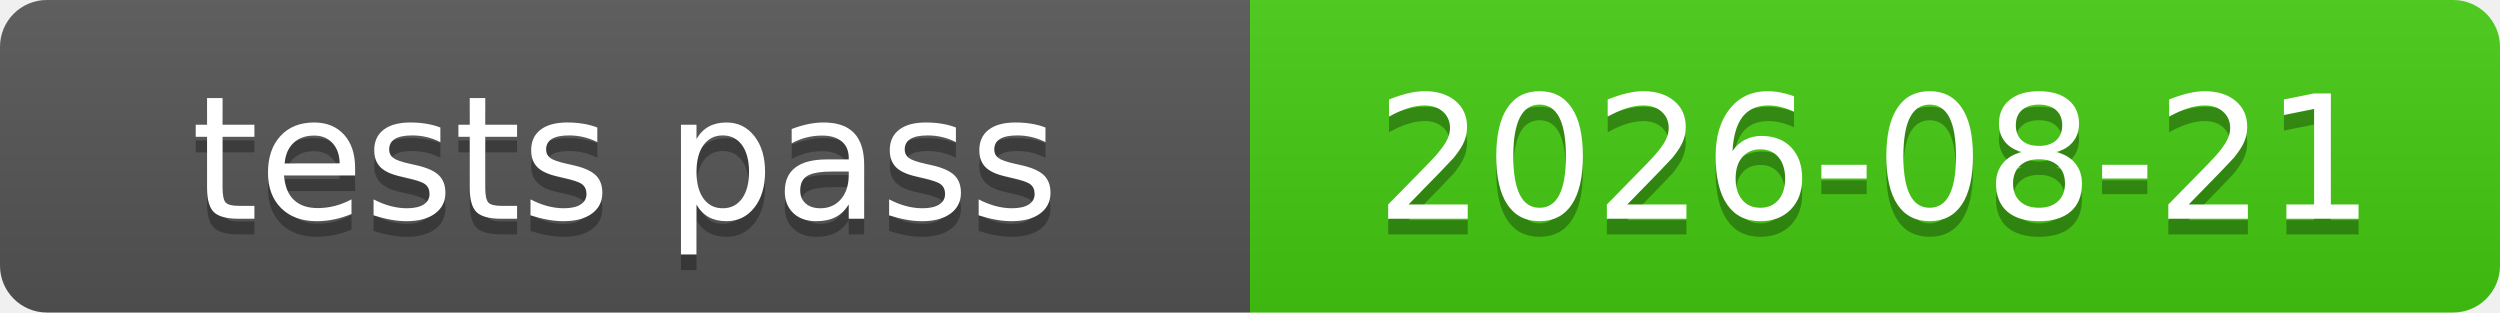
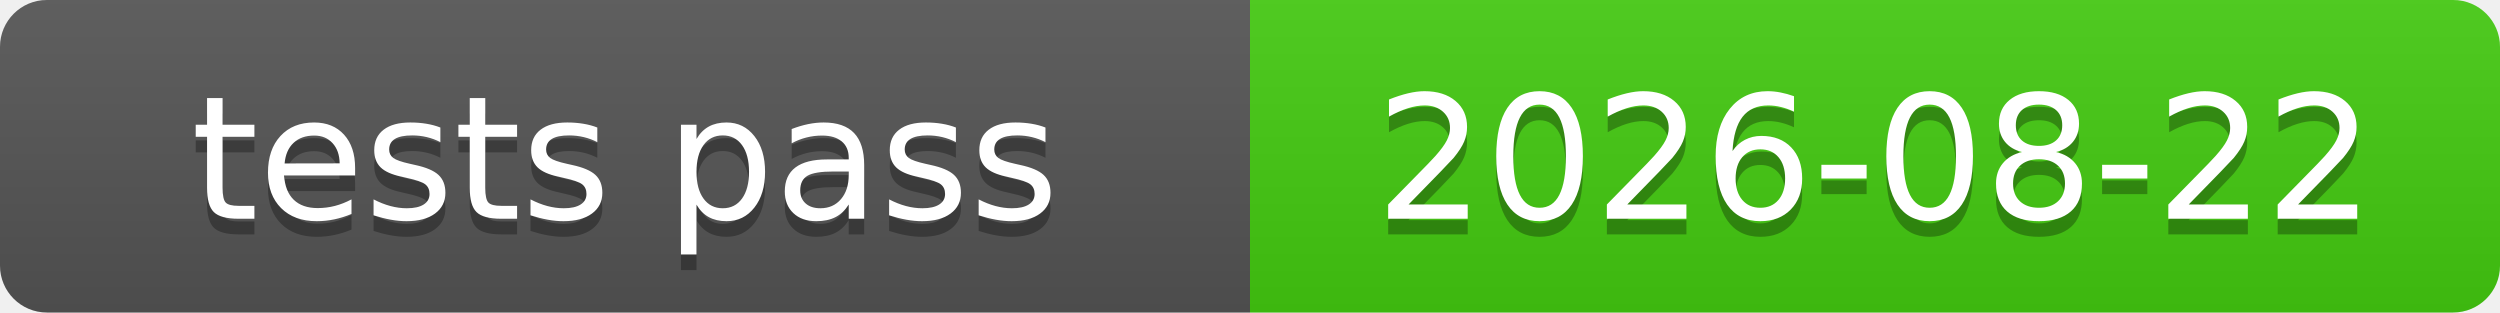
<svg xmlns="http://www.w3.org/2000/svg" xmlns:xlink="http://www.w3.org/1999/xlink" width="160" height="20" role="img">
-   <a target="_blank" xlink:href="https://github.com/symbolic-labs-pub/freedom-that-lasts/commit/76174616fe9c57aae3cd6d25cf725c71eedf247c">
+   <a target="_blank" xlink:href="https://github.com/symbolic-labs-pub/freedom-that-lasts/commit/80bee51807b7823dd1b9e1581d60a6a7335f6df0">
    <linearGradient id="s" x2="0" y2="100%">
      <stop offset="0" stop-color="#bbb" stop-opacity=".1" />
      <stop offset="1" stop-opacity=".1" />
    </linearGradient>
    <clipPath id="r">
      <rect width="160" height="20" rx="3" fill="#fff" />
    </clipPath>
    <g clip-path="url(#r)">
      <rect width="80" height="20" fill="#555" />
      <rect x="80" width="80" height="20" fill="#4c1" />
      <rect width="160" height="20" fill="url(#s)" />
    </g>
    <g fill="#fff" text-anchor="middle" font-family="Verdana,Geneva,DejaVu Sans,sans-serif" text-rendering="geometricPrecision" font-size="110">
      <text aria-hidden="true" x="400.0" y="150" fill="#010101" fill-opacity=".3" transform="scale(.1)" textLength="700">tests pass</text>
      <text x="400.0" y="140" transform="scale(.1)" fill="#fff" textLength="700">tests pass</text>
-       <text aria-hidden="true" x="1200.0" y="150" fill="#010101" fill-opacity=".3" transform="scale(.1)" textLength="700">2026-08-21</text>
-       <text x="1200.0" y="140" transform="scale(.1)" fill="#fff" textLength="700">2026-08-21</text>
+       <text aria-hidden="true" x="1200.0" y="150" fill="#010101" fill-opacity=".3" transform="scale(.1)" textLength="700">2026-08-22</text>
+       <text x="1200.0" y="140" transform="scale(.1)" fill="#fff" textLength="700">2026-08-22</text>
    </g>
  </a>
</svg>
